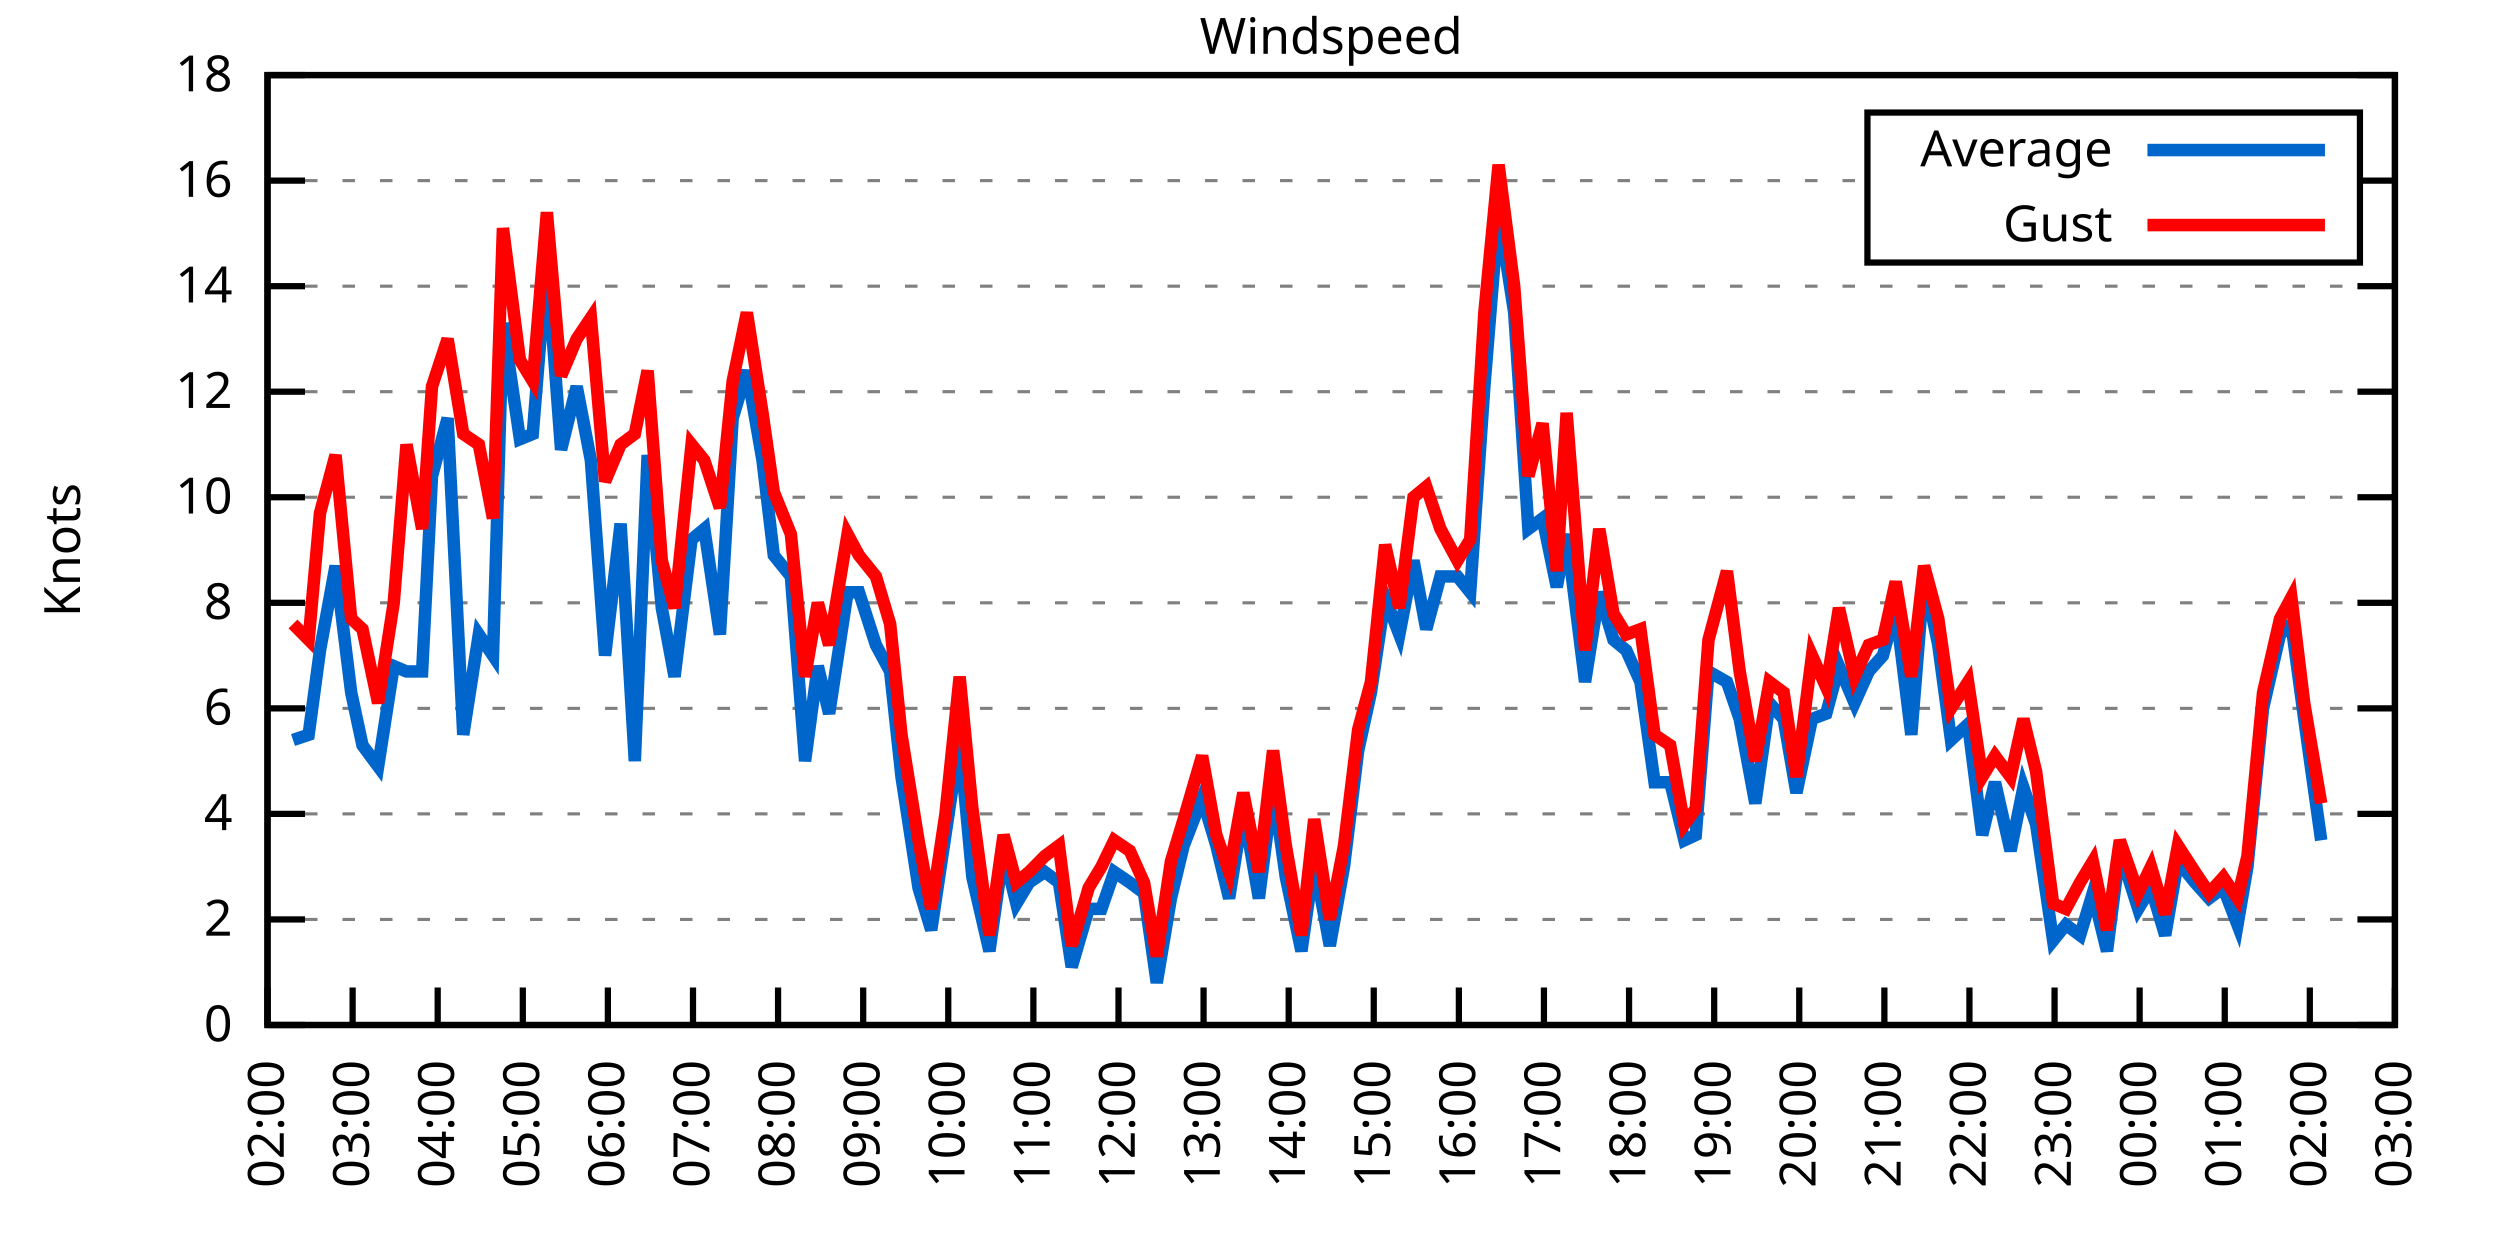
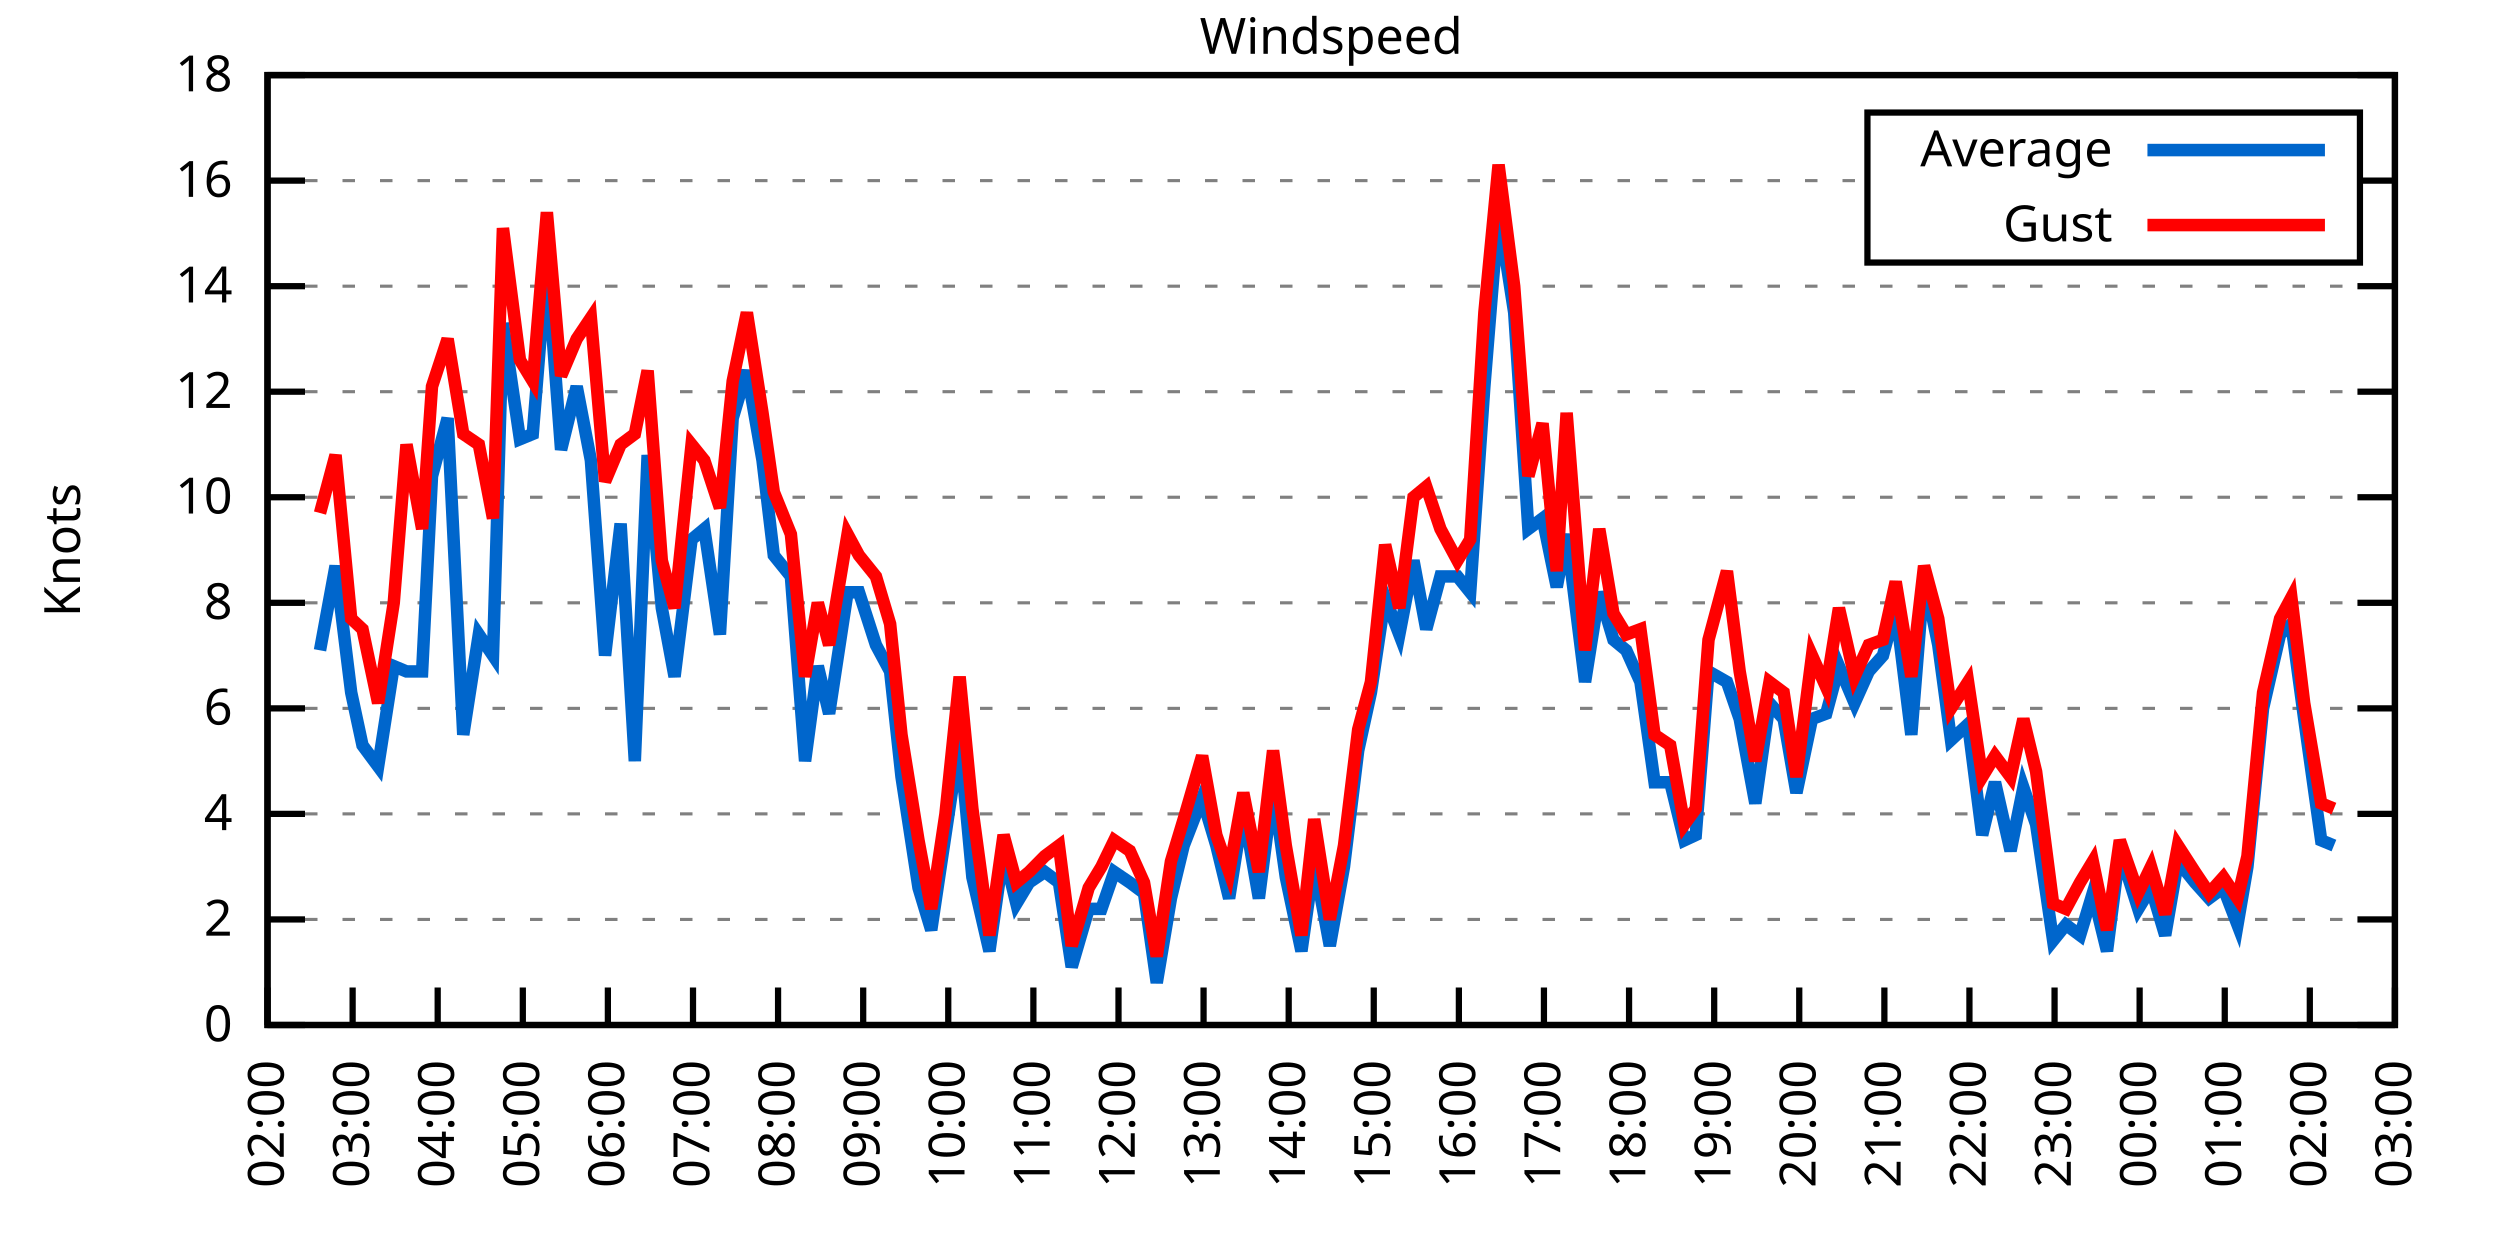
<svg xmlns="http://www.w3.org/2000/svg" xmlns:xlink="http://www.w3.org/1999/xlink" width="400" height="200" viewBox="0 0 400 200">
  <g id="gnuplot_canvas">
    <rect x="0" y="0" width="400" height="200" fill="none" />
    <defs>
      <circle id="gpDot" r="0.5" stroke-width="0.5" stroke="currentColor" />
      <path id="gpPt0" stroke-width="0.333" stroke="currentColor" d="M-1,0 h2 M0,-1 v2" />
      <path id="gpPt1" stroke-width="0.333" stroke="currentColor" d="M-1,-1 L1,1 M1,-1 L-1,1" />
      <path id="gpPt2" stroke-width="0.333" stroke="currentColor" d="M-1,0 L1,0 M0,-1 L0,1 M-1,-1 L1,1 M-1,1 L1,-1" />
      <rect id="gpPt3" stroke-width="0.333" stroke="currentColor" x="-1" y="-1" width="2" height="2" />
      <rect id="gpPt4" stroke-width="0.333" stroke="currentColor" fill="currentColor" x="-1" y="-1" width="2" height="2" />
      <circle id="gpPt5" stroke-width="0.333" stroke="currentColor" cx="0" cy="0" r="1" />
      <use xlink:href="#gpPt5" id="gpPt6" fill="currentColor" stroke="none" />
      <path id="gpPt7" stroke-width="0.333" stroke="currentColor" d="M0,-1.33 L-1.33,0.67 L1.33,0.67 z" />
      <use xlink:href="#gpPt7" id="gpPt8" fill="currentColor" stroke="none" />
      <use xlink:href="#gpPt7" id="gpPt9" stroke="currentColor" transform="rotate(180)" />
      <use xlink:href="#gpPt9" id="gpPt10" fill="currentColor" stroke="none" />
      <use xlink:href="#gpPt3" id="gpPt11" stroke="currentColor" transform="rotate(45)" />
      <use xlink:href="#gpPt11" id="gpPt12" fill="currentColor" stroke="none" />
      <path id="gpPt13" stroke-width="0.333" stroke="currentColor" d="M0,1.330 L1.265,0.411 L0.782,-1.067 L-0.782,-1.076 L-1.265,0.411 z" />
      <use xlink:href="#gpPt13" id="gpPt14" fill="currentColor" stroke="none" />
      <filter id="textbox" filterUnits="objectBoundingBox" x="0" y="0" height="1" width="1">
        <feFlood flood-color="white" flood-opacity="1" result="bgnd" />
        <feComposite in="SourceGraphic" in2="bgnd" operator="atop" />
      </filter>
      <filter id="greybox" filterUnits="objectBoundingBox" x="0" y="0" height="1" width="1">
        <feFlood flood-color="lightgrey" flood-opacity="1" result="grey" />
        <feComposite in="SourceGraphic" in2="grey" operator="atop" />
      </filter>
    </defs>
    <g fill="none" color="white" stroke="currentColor" stroke-width="1.00" stroke-linecap="butt" stroke-linejoin="miter">
</g>
    <g fill="none" color="black" stroke="currentColor" stroke-width="1.00" stroke-linecap="butt" stroke-linejoin="miter">
      <g stroke="none" shape-rendering="crispEdges">
        <polygon fill="rgb(255, 255, 255)" points="42.80,164.00 383.18,164.00 383.18,12.02 42.80,12.02 " />
      </g>
    </g>
    <g fill="none" color="black" stroke="currentColor" stroke-width="1.00" stroke-linecap="butt" stroke-linejoin="miter">
</g>
    <g fill="none" color="black" stroke="black" stroke-width="0.50" stroke-linecap="butt" stroke-linejoin="miter">
</g>
    <g fill="none" color="gray" stroke="currentColor" stroke-width="0.50" stroke-linecap="butt" stroke-linejoin="miter">
      <path stroke="gray" stroke-dasharray="2,4" class="gridline" d="M42.80,164.00 L383.19,164.00  " />
    </g>
    <g fill="none" color="gray" stroke="gray" stroke-width="1.00" stroke-linecap="butt" stroke-linejoin="miter">
</g>
    <g fill="none" color="black" stroke="currentColor" stroke-width="1.00" stroke-linecap="butt" stroke-linejoin="miter">
      <path stroke="black" d="M42.80,164.00 L48.80,164.00 M383.19,164.00 L377.19,164.00  " />
      <g transform="translate(37.20,166.60)" stroke="none" fill="black" font-family="Sans" font-size="8.00" text-anchor="end">
        <text>
          <tspan font-family="Sans"> 0</tspan>
        </text>
      </g>
    </g>
    <g fill="none" color="black" stroke="currentColor" stroke-width="1.00" stroke-linecap="butt" stroke-linejoin="miter">
</g>
    <g fill="none" color="black" stroke="black" stroke-width="0.50" stroke-linecap="butt" stroke-linejoin="miter">
</g>
    <g fill="none" color="gray" stroke="currentColor" stroke-width="0.50" stroke-linecap="butt" stroke-linejoin="miter">
      <path stroke="gray" stroke-dasharray="2,4" class="gridline" d="M42.80,147.11 L383.19,147.11  " />
    </g>
    <g fill="none" color="gray" stroke="gray" stroke-width="1.00" stroke-linecap="butt" stroke-linejoin="miter">
</g>
    <g fill="none" color="black" stroke="currentColor" stroke-width="1.00" stroke-linecap="butt" stroke-linejoin="miter">
      <path stroke="black" d="M42.80,147.11 L48.80,147.11 M383.19,147.11 L377.19,147.11  " />
      <g transform="translate(37.20,149.71)" stroke="none" fill="black" font-family="Sans" font-size="8.00" text-anchor="end">
        <text>
          <tspan font-family="Sans"> 2</tspan>
        </text>
      </g>
    </g>
    <g fill="none" color="black" stroke="currentColor" stroke-width="1.00" stroke-linecap="butt" stroke-linejoin="miter">
</g>
    <g fill="none" color="black" stroke="black" stroke-width="0.50" stroke-linecap="butt" stroke-linejoin="miter">
</g>
    <g fill="none" color="gray" stroke="currentColor" stroke-width="0.50" stroke-linecap="butt" stroke-linejoin="miter">
      <path stroke="gray" stroke-dasharray="2,4" class="gridline" d="M42.80,130.22 L383.19,130.22  " />
    </g>
    <g fill="none" color="gray" stroke="gray" stroke-width="1.00" stroke-linecap="butt" stroke-linejoin="miter">
</g>
    <g fill="none" color="black" stroke="currentColor" stroke-width="1.00" stroke-linecap="butt" stroke-linejoin="miter">
      <path stroke="black" d="M42.80,130.22 L48.80,130.22 M383.19,130.22 L377.19,130.22  " />
      <g transform="translate(37.20,132.82)" stroke="none" fill="black" font-family="Sans" font-size="8.00" text-anchor="end">
        <text>
          <tspan font-family="Sans"> 4</tspan>
        </text>
      </g>
    </g>
    <g fill="none" color="black" stroke="currentColor" stroke-width="1.00" stroke-linecap="butt" stroke-linejoin="miter">
</g>
    <g fill="none" color="black" stroke="black" stroke-width="0.50" stroke-linecap="butt" stroke-linejoin="miter">
</g>
    <g fill="none" color="gray" stroke="currentColor" stroke-width="0.50" stroke-linecap="butt" stroke-linejoin="miter">
      <path stroke="gray" stroke-dasharray="2,4" class="gridline" d="M42.80,113.34 L383.19,113.34  " />
    </g>
    <g fill="none" color="gray" stroke="gray" stroke-width="1.00" stroke-linecap="butt" stroke-linejoin="miter">
</g>
    <g fill="none" color="black" stroke="currentColor" stroke-width="1.00" stroke-linecap="butt" stroke-linejoin="miter">
      <path stroke="black" d="M42.80,113.34 L48.80,113.34 M383.19,113.34 L377.19,113.34  " />
      <g transform="translate(37.20,115.94)" stroke="none" fill="black" font-family="Sans" font-size="8.00" text-anchor="end">
        <text>
          <tspan font-family="Sans"> 6</tspan>
        </text>
      </g>
    </g>
    <g fill="none" color="black" stroke="currentColor" stroke-width="1.00" stroke-linecap="butt" stroke-linejoin="miter">
</g>
    <g fill="none" color="black" stroke="black" stroke-width="0.50" stroke-linecap="butt" stroke-linejoin="miter">
</g>
    <g fill="none" color="gray" stroke="currentColor" stroke-width="0.50" stroke-linecap="butt" stroke-linejoin="miter">
      <path stroke="gray" stroke-dasharray="2,4" class="gridline" d="M42.80,96.45 L383.19,96.45  " />
    </g>
    <g fill="none" color="gray" stroke="gray" stroke-width="1.00" stroke-linecap="butt" stroke-linejoin="miter">
</g>
    <g fill="none" color="black" stroke="currentColor" stroke-width="1.00" stroke-linecap="butt" stroke-linejoin="miter">
      <path stroke="black" d="M42.80,96.45 L48.80,96.45 M383.19,96.45 L377.19,96.45  " />
      <g transform="translate(37.20,99.05)" stroke="none" fill="black" font-family="Sans" font-size="8.00" text-anchor="end">
        <text>
          <tspan font-family="Sans"> 8</tspan>
        </text>
      </g>
    </g>
    <g fill="none" color="black" stroke="currentColor" stroke-width="1.00" stroke-linecap="butt" stroke-linejoin="miter">
</g>
    <g fill="none" color="black" stroke="black" stroke-width="0.50" stroke-linecap="butt" stroke-linejoin="miter">
</g>
    <g fill="none" color="gray" stroke="currentColor" stroke-width="0.50" stroke-linecap="butt" stroke-linejoin="miter">
      <path stroke="gray" stroke-dasharray="2,4" class="gridline" d="M42.80,79.56 L383.19,79.56  " />
    </g>
    <g fill="none" color="gray" stroke="gray" stroke-width="1.00" stroke-linecap="butt" stroke-linejoin="miter">
</g>
    <g fill="none" color="black" stroke="currentColor" stroke-width="1.00" stroke-linecap="butt" stroke-linejoin="miter">
      <path stroke="black" d="M42.80,79.56 L48.80,79.56 M383.19,79.56 L377.19,79.56  " />
      <g transform="translate(37.20,82.16)" stroke="none" fill="black" font-family="Sans" font-size="8.00" text-anchor="end">
        <text>
          <tspan font-family="Sans"> 10</tspan>
        </text>
      </g>
    </g>
    <g fill="none" color="black" stroke="currentColor" stroke-width="1.00" stroke-linecap="butt" stroke-linejoin="miter">
</g>
    <g fill="none" color="black" stroke="black" stroke-width="0.50" stroke-linecap="butt" stroke-linejoin="miter">
</g>
    <g fill="none" color="gray" stroke="currentColor" stroke-width="0.50" stroke-linecap="butt" stroke-linejoin="miter">
      <path stroke="gray" stroke-dasharray="2,4" class="gridline" d="M42.80,62.67 L383.19,62.67  " />
    </g>
    <g fill="none" color="gray" stroke="gray" stroke-width="1.00" stroke-linecap="butt" stroke-linejoin="miter">
</g>
    <g fill="none" color="black" stroke="currentColor" stroke-width="1.00" stroke-linecap="butt" stroke-linejoin="miter">
      <path stroke="black" d="M42.80,62.67 L48.80,62.67 M383.19,62.67 L377.19,62.67  " />
      <g transform="translate(37.20,65.27)" stroke="none" fill="black" font-family="Sans" font-size="8.00" text-anchor="end">
        <text>
          <tspan font-family="Sans"> 12</tspan>
        </text>
      </g>
    </g>
    <g fill="none" color="black" stroke="currentColor" stroke-width="1.00" stroke-linecap="butt" stroke-linejoin="miter">
</g>
    <g fill="none" color="black" stroke="black" stroke-width="0.50" stroke-linecap="butt" stroke-linejoin="miter">
</g>
    <g fill="none" color="gray" stroke="currentColor" stroke-width="0.50" stroke-linecap="butt" stroke-linejoin="miter">
      <path stroke="gray" stroke-dasharray="2,4" class="gridline" d="M42.80,45.79 L383.19,45.79  " />
    </g>
    <g fill="none" color="gray" stroke="gray" stroke-width="1.00" stroke-linecap="butt" stroke-linejoin="miter">
</g>
    <g fill="none" color="black" stroke="currentColor" stroke-width="1.00" stroke-linecap="butt" stroke-linejoin="miter">
      <path stroke="black" d="M42.80,45.79 L48.80,45.79 M383.19,45.79 L377.19,45.79  " />
      <g transform="translate(37.20,48.39)" stroke="none" fill="black" font-family="Sans" font-size="8.00" text-anchor="end">
        <text>
          <tspan font-family="Sans"> 14</tspan>
        </text>
      </g>
    </g>
    <g fill="none" color="black" stroke="currentColor" stroke-width="1.00" stroke-linecap="butt" stroke-linejoin="miter">
</g>
    <g fill="none" color="black" stroke="black" stroke-width="0.50" stroke-linecap="butt" stroke-linejoin="miter">
</g>
    <g fill="none" color="gray" stroke="currentColor" stroke-width="0.50" stroke-linecap="butt" stroke-linejoin="miter">
      <path stroke="gray" stroke-dasharray="2,4" class="gridline" d="M42.80,28.90 L298.79,28.90 M377.59,28.90 L383.19,28.90  " />
    </g>
    <g fill="none" color="gray" stroke="gray" stroke-width="1.00" stroke-linecap="butt" stroke-linejoin="miter">
</g>
    <g fill="none" color="black" stroke="currentColor" stroke-width="1.00" stroke-linecap="butt" stroke-linejoin="miter">
      <path stroke="black" d="M42.80,28.90 L48.80,28.90 M383.19,28.90 L377.19,28.90  " />
      <g transform="translate(37.20,31.50)" stroke="none" fill="black" font-family="Sans" font-size="8.00" text-anchor="end">
        <text>
          <tspan font-family="Sans"> 16</tspan>
        </text>
      </g>
    </g>
    <g fill="none" color="black" stroke="currentColor" stroke-width="1.00" stroke-linecap="butt" stroke-linejoin="miter">
</g>
    <g fill="none" color="black" stroke="black" stroke-width="0.50" stroke-linecap="butt" stroke-linejoin="miter">
</g>
    <g fill="none" color="gray" stroke="currentColor" stroke-width="0.50" stroke-linecap="butt" stroke-linejoin="miter">
      <path stroke="gray" stroke-dasharray="2,4" class="gridline" d="M42.80,12.01 L383.19,12.01  " />
    </g>
    <g fill="none" color="gray" stroke="gray" stroke-width="1.00" stroke-linecap="butt" stroke-linejoin="miter">
</g>
    <g fill="none" color="black" stroke="currentColor" stroke-width="1.00" stroke-linecap="butt" stroke-linejoin="miter">
      <path stroke="black" d="M42.80,12.01 L48.80,12.01 M383.19,12.01 L377.19,12.01  " />
      <g transform="translate(37.20,14.61)" stroke="none" fill="black" font-family="Sans" font-size="8.00" text-anchor="end">
        <text>
          <tspan font-family="Sans"> 18</tspan>
        </text>
      </g>
    </g>
    <g fill="none" color="black" stroke="currentColor" stroke-width="1.00" stroke-linecap="butt" stroke-linejoin="miter">
      <path stroke="black" d="M42.80,164.00 L42.80,158.00  " />
      <g transform="translate(45.40,169.60) rotate(270.00)" stroke="none" fill="black" font-family="Sans" font-size="8.00" text-anchor="end">
        <text>
          <tspan font-family="Sans">02:00</tspan>
        </text>
      </g>
    </g>
    <g fill="none" color="black" stroke="currentColor" stroke-width="1.00" stroke-linecap="butt" stroke-linejoin="miter">
      <path stroke="black" d="M56.42,164.00 L56.42,158.00  " />
      <g transform="translate(59.02,169.60) rotate(270.00)" stroke="none" fill="black" font-family="Sans" font-size="8.00" text-anchor="end">
        <text>
          <tspan font-family="Sans">03:00</tspan>
        </text>
      </g>
    </g>
    <g fill="none" color="black" stroke="currentColor" stroke-width="1.00" stroke-linecap="butt" stroke-linejoin="miter">
      <path stroke="black" d="M70.03,164.00 L70.03,158.00  " />
      <g transform="translate(72.63,169.60) rotate(270.00)" stroke="none" fill="black" font-family="Sans" font-size="8.00" text-anchor="end">
        <text>
          <tspan font-family="Sans">04:00</tspan>
        </text>
      </g>
    </g>
    <g fill="none" color="black" stroke="currentColor" stroke-width="1.00" stroke-linecap="butt" stroke-linejoin="miter">
      <path stroke="black" d="M83.65,164.00 L83.65,158.00  " />
      <g transform="translate(86.25,169.60) rotate(270.00)" stroke="none" fill="black" font-family="Sans" font-size="8.00" text-anchor="end">
        <text>
          <tspan font-family="Sans">05:00</tspan>
        </text>
      </g>
    </g>
    <g fill="none" color="black" stroke="currentColor" stroke-width="1.00" stroke-linecap="butt" stroke-linejoin="miter">
      <path stroke="black" d="M97.26,164.00 L97.26,158.00  " />
      <g transform="translate(99.86,169.60) rotate(270.00)" stroke="none" fill="black" font-family="Sans" font-size="8.00" text-anchor="end">
        <text>
          <tspan font-family="Sans">06:00</tspan>
        </text>
      </g>
    </g>
    <g fill="none" color="black" stroke="currentColor" stroke-width="1.00" stroke-linecap="butt" stroke-linejoin="miter">
      <path stroke="black" d="M110.88,164.00 L110.88,158.00  " />
      <g transform="translate(113.48,169.60) rotate(270.00)" stroke="none" fill="black" font-family="Sans" font-size="8.00" text-anchor="end">
        <text>
          <tspan font-family="Sans">07:00</tspan>
        </text>
      </g>
    </g>
    <g fill="none" color="black" stroke="currentColor" stroke-width="1.00" stroke-linecap="butt" stroke-linejoin="miter">
      <path stroke="black" d="M124.49,164.00 L124.49,158.00  " />
      <g transform="translate(127.09,169.60) rotate(270.00)" stroke="none" fill="black" font-family="Sans" font-size="8.00" text-anchor="end">
        <text>
          <tspan font-family="Sans">08:00</tspan>
        </text>
      </g>
    </g>
    <g fill="none" color="black" stroke="currentColor" stroke-width="1.00" stroke-linecap="butt" stroke-linejoin="miter">
      <path stroke="black" d="M138.11,164.00 L138.11,158.00  " />
      <g transform="translate(140.71,169.60) rotate(270.00)" stroke="none" fill="black" font-family="Sans" font-size="8.00" text-anchor="end">
        <text>
          <tspan font-family="Sans">09:00</tspan>
        </text>
      </g>
    </g>
    <g fill="none" color="black" stroke="currentColor" stroke-width="1.00" stroke-linecap="butt" stroke-linejoin="miter">
      <path stroke="black" d="M151.72,164.00 L151.72,158.00  " />
      <g transform="translate(154.32,169.60) rotate(270.00)" stroke="none" fill="black" font-family="Sans" font-size="8.00" text-anchor="end">
        <text>
          <tspan font-family="Sans">10:00</tspan>
        </text>
      </g>
    </g>
    <g fill="none" color="black" stroke="currentColor" stroke-width="1.00" stroke-linecap="butt" stroke-linejoin="miter">
      <path stroke="black" d="M165.34,164.00 L165.34,158.00  " />
      <g transform="translate(167.94,169.60) rotate(270.00)" stroke="none" fill="black" font-family="Sans" font-size="8.00" text-anchor="end">
        <text>
          <tspan font-family="Sans">11:00</tspan>
        </text>
      </g>
    </g>
    <g fill="none" color="black" stroke="currentColor" stroke-width="1.00" stroke-linecap="butt" stroke-linejoin="miter">
      <path stroke="black" d="M178.96,164.00 L178.96,158.00  " />
      <g transform="translate(181.56,169.60) rotate(270.00)" stroke="none" fill="black" font-family="Sans" font-size="8.00" text-anchor="end">
        <text>
          <tspan font-family="Sans">12:00</tspan>
        </text>
      </g>
    </g>
    <g fill="none" color="black" stroke="currentColor" stroke-width="1.00" stroke-linecap="butt" stroke-linejoin="miter">
      <path stroke="black" d="M192.57,164.00 L192.57,158.00  " />
      <g transform="translate(195.17,169.60) rotate(270.00)" stroke="none" fill="black" font-family="Sans" font-size="8.00" text-anchor="end">
        <text>
          <tspan font-family="Sans">13:00</tspan>
        </text>
      </g>
    </g>
    <g fill="none" color="black" stroke="currentColor" stroke-width="1.00" stroke-linecap="butt" stroke-linejoin="miter">
      <path stroke="black" d="M206.19,164.00 L206.19,158.00  " />
      <g transform="translate(208.79,169.60) rotate(270.00)" stroke="none" fill="black" font-family="Sans" font-size="8.00" text-anchor="end">
        <text>
          <tspan font-family="Sans">14:00</tspan>
        </text>
      </g>
    </g>
    <g fill="none" color="black" stroke="currentColor" stroke-width="1.00" stroke-linecap="butt" stroke-linejoin="miter">
      <path stroke="black" d="M219.80,164.00 L219.80,158.00  " />
      <g transform="translate(222.40,169.60) rotate(270.00)" stroke="none" fill="black" font-family="Sans" font-size="8.00" text-anchor="end">
        <text>
          <tspan font-family="Sans">15:00</tspan>
        </text>
      </g>
    </g>
    <g fill="none" color="black" stroke="currentColor" stroke-width="1.00" stroke-linecap="butt" stroke-linejoin="miter">
      <path stroke="black" d="M233.42,164.00 L233.42,158.00  " />
      <g transform="translate(236.02,169.60) rotate(270.00)" stroke="none" fill="black" font-family="Sans" font-size="8.00" text-anchor="end">
        <text>
          <tspan font-family="Sans">16:00</tspan>
        </text>
      </g>
    </g>
    <g fill="none" color="black" stroke="currentColor" stroke-width="1.00" stroke-linecap="butt" stroke-linejoin="miter">
      <path stroke="black" d="M247.03,164.00 L247.03,158.00  " />
      <g transform="translate(249.63,169.60) rotate(270.00)" stroke="none" fill="black" font-family="Sans" font-size="8.00" text-anchor="end">
        <text>
          <tspan font-family="Sans">17:00</tspan>
        </text>
      </g>
    </g>
    <g fill="none" color="black" stroke="currentColor" stroke-width="1.00" stroke-linecap="butt" stroke-linejoin="miter">
      <path stroke="black" d="M260.65,164.00 L260.65,158.00  " />
      <g transform="translate(263.25,169.60) rotate(270.00)" stroke="none" fill="black" font-family="Sans" font-size="8.00" text-anchor="end">
        <text>
          <tspan font-family="Sans">18:00</tspan>
        </text>
      </g>
    </g>
    <g fill="none" color="black" stroke="currentColor" stroke-width="1.00" stroke-linecap="butt" stroke-linejoin="miter">
      <path stroke="black" d="M274.27,164.00 L274.27,158.00  " />
      <g transform="translate(276.87,169.60) rotate(270.00)" stroke="none" fill="black" font-family="Sans" font-size="8.00" text-anchor="end">
        <text>
          <tspan font-family="Sans">19:00</tspan>
        </text>
      </g>
    </g>
    <g fill="none" color="black" stroke="currentColor" stroke-width="1.00" stroke-linecap="butt" stroke-linejoin="miter">
      <path stroke="black" d="M287.88,164.00 L287.88,158.00  " />
      <g transform="translate(290.48,169.60) rotate(270.00)" stroke="none" fill="black" font-family="Sans" font-size="8.00" text-anchor="end">
        <text>
          <tspan font-family="Sans">20:00</tspan>
        </text>
      </g>
    </g>
    <g fill="none" color="black" stroke="currentColor" stroke-width="1.00" stroke-linecap="butt" stroke-linejoin="miter">
      <path stroke="black" d="M301.50,164.00 L301.50,158.00  " />
      <g transform="translate(304.10,169.60) rotate(270.00)" stroke="none" fill="black" font-family="Sans" font-size="8.00" text-anchor="end">
        <text>
          <tspan font-family="Sans">21:00</tspan>
        </text>
      </g>
    </g>
    <g fill="none" color="black" stroke="currentColor" stroke-width="1.00" stroke-linecap="butt" stroke-linejoin="miter">
      <path stroke="black" d="M315.11,164.00 L315.11,158.00  " />
      <g transform="translate(317.71,169.60) rotate(270.00)" stroke="none" fill="black" font-family="Sans" font-size="8.00" text-anchor="end">
        <text>
          <tspan font-family="Sans">22:00</tspan>
        </text>
      </g>
    </g>
    <g fill="none" color="black" stroke="currentColor" stroke-width="1.00" stroke-linecap="butt" stroke-linejoin="miter">
      <path stroke="black" d="M328.73,164.00 L328.73,158.00  " />
      <g transform="translate(331.33,169.60) rotate(270.00)" stroke="none" fill="black" font-family="Sans" font-size="8.00" text-anchor="end">
        <text>
          <tspan font-family="Sans">23:00</tspan>
        </text>
      </g>
    </g>
    <g fill="none" color="black" stroke="currentColor" stroke-width="1.00" stroke-linecap="butt" stroke-linejoin="miter">
      <path stroke="black" d="M342.34,164.00 L342.34,158.00  " />
      <g transform="translate(344.94,169.60) rotate(270.00)" stroke="none" fill="black" font-family="Sans" font-size="8.00" text-anchor="end">
        <text>
          <tspan font-family="Sans">00:00</tspan>
        </text>
      </g>
    </g>
    <g fill="none" color="black" stroke="currentColor" stroke-width="1.00" stroke-linecap="butt" stroke-linejoin="miter">
      <path stroke="black" d="M355.96,164.00 L355.96,158.00  " />
      <g transform="translate(358.56,169.60) rotate(270.00)" stroke="none" fill="black" font-family="Sans" font-size="8.00" text-anchor="end">
        <text>
          <tspan font-family="Sans">01:00</tspan>
        </text>
      </g>
    </g>
    <g fill="none" color="black" stroke="currentColor" stroke-width="1.00" stroke-linecap="butt" stroke-linejoin="miter">
      <path stroke="black" d="M369.57,164.00 L369.57,158.00  " />
      <g transform="translate(372.17,169.60) rotate(270.00)" stroke="none" fill="black" font-family="Sans" font-size="8.00" text-anchor="end">
        <text>
          <tspan font-family="Sans">02:00</tspan>
        </text>
      </g>
    </g>
    <g fill="none" color="black" stroke="currentColor" stroke-width="1.00" stroke-linecap="butt" stroke-linejoin="miter">
      <path stroke="black" d="M383.19,164.00 L383.19,158.00  " />
      <g transform="translate(385.79,169.60) rotate(270.00)" stroke="none" fill="black" font-family="Sans" font-size="8.00" text-anchor="end">
        <text>
          <tspan font-family="Sans">03:00</tspan>
        </text>
      </g>
    </g>
    <g fill="none" color="black" stroke="currentColor" stroke-width="1.00" stroke-linecap="butt" stroke-linejoin="miter">
</g>
    <g fill="none" color="black" stroke="currentColor" stroke-width="1.00" stroke-linecap="butt" stroke-linejoin="miter">
      <path stroke="black" d="M42.80,12.01 L42.80,164.00 L383.19,164.00 L383.19,12.01 L42.80,12.01 Z  " />
    </g>
    <g fill="none" color="black" stroke="currentColor" stroke-width="1.00" stroke-linecap="butt" stroke-linejoin="miter">
</g>
    <g fill="none" color="black" stroke="currentColor" stroke-width="1.00" stroke-linecap="butt" stroke-linejoin="miter">
      <path stroke="black" d="M298.79,42.01 L298.79,18.01 L377.59,18.01 L377.59,42.01 L298.79,42.01 Z  " />
    </g>
    <g id="Windspeed_plot_1">
      <g fill="none" color="white" stroke="black" stroke-width="2.00" stroke-linecap="butt" stroke-linejoin="miter">
</g>
      <g fill="none" color="black" stroke="currentColor" stroke-width="2.00" stroke-linecap="butt" stroke-linejoin="miter">
        <g transform="translate(337.99,26.61)" stroke="none" fill="black" font-family="Sans" font-size="8.00" text-anchor="end">
          <text>
            <tspan font-family="Sans">Average</tspan>
          </text>
        </g>
      </g>
      <g fill="none" color="black" stroke="currentColor" stroke-width="2.00" stroke-linecap="butt" stroke-linejoin="miter">
-         <path stroke="rgb(  0, 102, 204)" d="M343.59,24.01 L371.99,24.01 M46.88,118.40 L49.38,117.56 L51.20,104.05 L53.69,90.54 L56.19,110.80 L58.00,119.25   L60.50,122.62 L63.00,106.58 L65.04,107.43 L67.54,107.43 L69.12,76.18 L71.62,66.90 L74.12,117.56 L76.61,101.52   L78.88,104.89 L80.47,51.70 L83.19,70.27 L85.24,69.43 L87.50,41.56 L89.77,71.96 L92.27,61.83 L94.54,73.65   L96.81,104.89 L99.30,83.78 L101.57,121.78 L103.62,72.81 L105.89,97.29 L107.93,108.27 L110.65,86.32 L112.69,84.63   L115.19,101.52 L117.23,66.90 L119.50,59.30 L122.00,73.65 L123.81,88.85 L126.54,92.23 L128.81,121.78 L130.85,106.58   L132.66,114.18 L135.61,94.76 L137.43,94.76 L140.15,103.20 L142.42,107.43 L144.24,124.31 L146.96,142.05 L149.00,148.80   L151.27,133.60 L153.54,118.40 L155.58,140.36 L158.31,152.18 L160.57,136.14 L162.62,144.58 L164.66,141.20 L167.16,139.51   L169.43,141.20 L171.47,154.71 L174.19,145.42 L176.23,145.42 L178.28,139.51 L180.77,141.20 L183.04,142.89 L185.08,157.24   L187.35,143.73 L189.39,135.29 L192.34,127.69 L194.61,135.29 L196.66,143.73 L198.93,129.38 L201.42,143.73 L203.69,126.00   L205.73,140.36 L208.23,152.18 L210.27,137.82 L212.77,151.33 L215.04,138.67 L217.31,120.09 L219.35,110.80 L221.62,95.60   L223.89,101.52 L226.16,89.69 L228.20,100.67 L230.47,92.23 L233.19,92.23 L235.23,94.76 L237.50,61.83 L239.77,33.96   L242.27,50.01 L244.54,84.63 L246.81,82.94 L249.08,93.92 L250.66,85.47 L253.61,109.11 L255.88,94.76 L258.15,102.36   L260.20,104.05 L262.47,109.11 L264.73,125.16 L267.23,125.16 L269.50,134.45 L271.32,133.60 L273.36,107.43 L276.31,109.11   L278.35,115.03 L280.85,128.54 L283.12,112.49 L285.38,115.03 L287.43,126.85 L289.92,115.03 L292.19,114.18 L294.23,106.58   L296.73,112.49 L299.00,107.43 L301.27,104.89 L303.31,97.29 L305.81,117.56 L307.85,92.23 L310.12,103.20 L312.16,118.40   L314.89,115.87 L317.15,133.60 L319.20,125.16 L321.69,136.14 L323.74,126.00 L325.78,131.91 L328.50,150.49 L330.54,147.96   L332.81,149.65 L334.85,142.89 L337.12,152.18 L339.17,136.14 L342.12,145.42 L344.16,142.05 L346.43,149.65 L348.47,137.82   L351.19,141.20 L353.46,143.73 L355.73,142.05 L358.00,147.96 L359.59,138.67 L362.09,113.34 L364.81,101.52 L366.62,99.83   L368.67,115.03 L371.39,134.45  " />
+         <path stroke="rgb(  0, 102, 204)" d="M343.59,24.01 L371.99,24.01 M51.20,104.05 L53.69,90.54 L56.19,110.80 L58.00,119.25 L60.50,122.62 L63.00,106.58   L65.04,107.43 L67.54,107.43 L69.12,76.18 L71.62,66.90 L74.12,117.56 L76.61,101.52 L78.88,104.89 L80.47,51.70   L83.19,70.27 L85.24,69.43 L87.50,41.56 L89.77,71.96 L92.27,61.83 L94.54,73.65 L96.81,104.89 L99.30,83.78   L101.57,121.78 L103.62,72.81 L105.89,97.29 L107.93,108.27 L110.65,86.32 L112.69,84.63 L115.19,101.52 L117.23,66.90   L119.50,59.30 L122.00,73.65 L123.81,88.85 L126.54,92.23 L128.81,121.78 L130.85,106.58 L132.66,114.18 L135.61,94.76   L137.43,94.76 L140.15,103.20 L142.42,107.43 L144.24,124.31 L146.96,142.05 L149.00,148.80 L151.27,133.60 L153.54,118.40   L155.58,140.36 L158.31,152.18 L160.57,136.14 L162.62,144.58 L164.66,141.20 L167.16,139.51 L169.43,141.20 L171.47,154.71   L174.19,145.42 L176.23,145.42 L178.28,139.51 L180.77,141.20 L183.04,142.89 L185.08,157.24 L187.35,143.73 L189.39,135.29   L192.34,127.69 L194.61,135.29 L196.66,143.73 L198.93,129.38 L201.42,143.73 L203.69,126.00 L205.73,140.36 L208.23,152.18   L210.27,137.82 L212.77,151.33 L215.04,138.67 L217.31,120.09 L219.35,110.80 L221.62,95.60 L223.89,101.52 L226.16,89.69   L228.20,100.67 L230.47,92.23 L233.19,92.23 L235.23,94.76 L237.50,61.83 L239.77,33.96 L242.27,50.01 L244.54,84.63   L246.81,82.94 L249.08,93.92 L250.66,85.47 L253.61,109.11 L255.88,94.76 L258.15,102.36 L260.20,104.05 L262.47,109.11   L264.73,125.16 L267.23,125.16 L269.50,134.45 L271.32,133.60 L273.36,107.43 L276.31,109.11 L278.35,115.03 L280.85,128.54   L283.12,112.49 L285.38,115.03 L287.43,126.85 L289.92,115.03 L292.19,114.18 L294.23,106.58 L296.73,112.49 L299.00,107.43   L301.27,104.89 L303.31,97.29 L305.81,117.56 L307.85,92.23 L310.12,103.20 L312.16,118.40 L314.89,115.87 L317.15,133.60   L319.20,125.16 L321.69,136.14 L323.74,126.00 L325.78,131.91 L328.50,150.49 L330.54,147.96 L332.81,149.65 L334.85,142.89   L337.12,152.18 L339.17,136.14 L342.12,145.42 L344.16,142.05 L346.43,149.65 L348.47,137.82 L351.19,141.20 L353.46,143.73   L355.73,142.05 L358.00,147.96 L359.59,138.67 L362.09,113.34 L364.81,101.52 L366.62,99.83 L368.67,115.03 L371.39,134.45   L373.43,135.29  " />
      </g>
    </g>
    <g id="Windspeed_plot_2">
      <g fill="none" color="black" stroke="currentColor" stroke-width="2.00" stroke-linecap="butt" stroke-linejoin="miter">
        <g transform="translate(337.99,38.61)" stroke="none" fill="black" font-family="Sans" font-size="8.00" text-anchor="end">
          <text>
            <tspan font-family="Sans">Gust</tspan>
          </text>
        </g>
      </g>
      <g fill="none" color="black" stroke="currentColor" stroke-width="2.00" stroke-linecap="butt" stroke-linejoin="miter">
-         <path stroke="rgb(255,   0,   0)" d="M343.59,36.01 L371.99,36.01 M46.88,99.83 L49.38,102.36 L51.20,82.09 L53.69,72.81 L56.19,98.98 L58.00,100.67   L60.50,112.49 L63.00,96.45 L65.04,71.12 L67.54,84.63 L69.12,61.83 L71.62,54.23 L74.12,69.43 L76.61,71.12   L78.88,82.94 L80.47,36.50 L83.19,57.61 L85.24,60.98 L87.50,33.96 L89.77,60.14 L92.27,54.23 L94.54,50.85   L96.81,77.03 L99.30,71.12 L101.57,69.43 L103.62,59.30 L105.89,89.69 L107.93,97.29 L110.65,71.12 L112.69,73.65   L115.19,81.25 L117.23,60.98 L119.50,50.01 L122.00,66.05 L123.81,78.72 L126.54,85.47 L128.81,108.27 L130.85,96.45   L132.66,103.20 L135.61,85.47 L137.43,88.85 L140.15,92.23 L142.42,99.83 L144.24,117.56 L146.96,134.45 L149.00,145.42   L151.27,130.22 L153.54,108.27 L155.58,129.38 L158.31,149.65 L160.57,133.60 L162.62,141.20 L164.66,139.51 L167.16,136.98   L169.43,135.29 L171.47,151.33 L174.19,142.05 L176.23,138.67 L178.28,134.45 L180.77,136.14 L183.04,141.20 L185.08,153.02   L187.35,137.82 L189.39,131.07 L192.34,120.94 L194.61,133.60 L196.66,139.51 L198.93,126.85 L201.42,139.51 L203.69,120.09   L205.73,135.29 L208.23,149.65 L210.27,131.07 L212.77,147.11 L215.04,135.29 L217.31,116.71 L219.35,109.11 L221.62,87.16   L223.89,97.29 L226.16,79.56 L228.20,77.87 L230.47,84.63 L233.19,89.69 L235.23,86.32 L237.50,50.01 L239.77,26.36   L242.27,45.79 L244.54,76.18 L246.81,67.74 L249.08,91.38 L250.66,66.05 L253.61,104.05 L255.88,84.63 L258.15,98.14   L260.20,101.52 L262.47,100.67 L264.73,117.56 L267.23,119.25 L269.50,131.91 L271.32,129.38 L273.36,102.36 L276.31,91.38   L278.35,107.43 L280.85,121.78 L283.12,109.11 L285.38,110.80 L287.43,124.31 L289.92,104.89 L292.19,109.96 L294.23,97.29   L296.73,108.27 L299.00,103.20 L301.27,102.36 L303.31,93.07 L305.81,108.27 L307.85,90.54 L310.12,98.98 L312.16,113.34   L314.89,109.11 L317.15,124.31 L319.20,120.94 L321.69,124.31 L323.74,115.03 L325.78,123.47 L328.50,144.58 L330.54,145.42   L332.81,141.20 L334.85,137.82 L337.12,148.80 L339.17,134.45 L342.12,142.89 L344.16,138.67 L346.43,146.27 L348.47,135.29   L351.19,139.51 L353.46,142.89 L355.73,140.36 L358.00,143.73 L359.59,136.98 L362.09,110.80 L364.81,98.98 L366.62,95.60   L368.67,112.49 L371.39,128.54  " />
+         <path stroke="rgb(255,   0,   0)" d="M343.59,36.01 L371.99,36.01 M51.20,82.09 L53.69,72.81 L56.19,98.98 L58.00,100.67 L60.50,112.49 L63.00,96.45   L65.04,71.12 L67.54,84.63 L69.12,61.83 L71.62,54.23 L74.12,69.43 L76.61,71.12 L78.88,82.94 L80.47,36.50   L83.19,57.61 L85.24,60.98 L87.50,33.96 L89.77,60.14 L92.27,54.23 L94.54,50.85 L96.81,77.03 L99.30,71.12   L101.57,69.43 L103.62,59.30 L105.89,89.69 L107.93,97.29 L110.65,71.12 L112.69,73.65 L115.19,81.25 L117.23,60.98   L119.50,50.01 L122.00,66.05 L123.81,78.72 L126.54,85.47 L128.81,108.27 L130.85,96.45 L132.66,103.20 L135.61,85.47   L137.43,88.85 L140.15,92.23 L142.42,99.83 L144.24,117.56 L146.96,134.45 L149.00,145.42 L151.27,130.22 L153.54,108.27   L155.58,129.38 L158.31,149.65 L160.57,133.60 L162.62,141.20 L164.66,139.51 L167.16,136.98 L169.43,135.29 L171.47,151.33   L174.19,142.05 L176.23,138.67 L178.28,134.45 L180.77,136.14 L183.04,141.20 L185.08,153.02 L187.35,137.82 L189.39,131.07   L192.34,120.94 L194.61,133.60 L196.66,139.51 L198.93,126.85 L201.42,139.51 L203.69,120.09 L205.73,135.29 L208.23,149.65   L210.27,131.07 L212.77,147.11 L215.04,135.29 L217.31,116.71 L219.35,109.11 L221.62,87.16 L223.89,97.29 L226.16,79.56   L228.20,77.87 L230.47,84.63 L233.19,89.69 L235.23,86.32 L237.50,50.01 L239.77,26.36 L242.27,45.79 L244.54,76.18   L246.81,67.74 L249.08,91.38 L250.66,66.05 L253.61,104.05 L255.88,84.63 L258.15,98.14 L260.20,101.52 L262.47,100.67   L264.73,117.56 L267.23,119.25 L269.50,131.91 L271.32,129.38 L273.36,102.36 L276.31,91.38 L278.35,107.43 L280.85,121.78   L283.12,109.11 L285.38,110.80 L287.43,124.31 L289.92,104.89 L292.19,109.96 L294.23,97.29 L296.73,108.27 L299.00,103.20   L301.27,102.36 L303.31,93.07 L305.81,108.27 L307.85,90.54 L310.12,98.98 L312.16,113.34 L314.89,109.11 L317.15,124.31   L319.20,120.94 L321.69,124.31 L323.74,115.03 L325.78,123.47 L328.50,144.58 L330.54,145.42 L332.81,141.20 L334.85,137.82   L337.12,148.80 L339.17,134.45 L342.12,142.89 L344.16,138.67 L346.43,146.27 L348.47,135.29 L351.19,139.51 L353.46,142.89   L355.73,140.36 L358.00,143.73 L359.59,136.98 L362.09,110.80 L364.81,98.98 L366.62,95.60 L368.67,112.49 L371.39,128.54   L373.43,129.38  " />
      </g>
    </g>
    <g fill="none" color="black" stroke="currentColor" stroke-width="2.00" stroke-linecap="butt" stroke-linejoin="miter">
</g>
    <g fill="none" color="black" stroke="black" stroke-width="1.00" stroke-linecap="butt" stroke-linejoin="miter">
</g>
    <g fill="none" color="black" stroke="currentColor" stroke-width="1.00" stroke-linecap="butt" stroke-linejoin="miter">
      <path stroke="black" d="M42.80,12.01 L42.80,164.00 L383.19,164.00 L383.19,12.01 L42.80,12.01 Z  " />
      <g transform="translate(12.80,88.01) rotate(270.00)" stroke="none" fill="black" font-family="Sans" font-size="8.00" text-anchor="middle">
        <text>
          <tspan font-family="Sans">Knots</tspan>
        </text>
      </g>
    </g>
    <g fill="none" color="black" stroke="currentColor" stroke-width="1.00" stroke-linecap="butt" stroke-linejoin="miter">
</g>
    <g fill="none" color="black" stroke="currentColor" stroke-width="1.00" stroke-linecap="butt" stroke-linejoin="miter">
      <g transform="translate(212.99,8.61)" stroke="none" fill="black" font-family="Sans" font-size="8.00" text-anchor="middle">
        <text>
          <tspan font-family="Sans">Windspeed</tspan>
        </text>
      </g>
    </g>
    <g fill="none" color="black" stroke="currentColor" stroke-width="1.00" stroke-linecap="butt" stroke-linejoin="miter">
</g>
  </g>
</svg>
